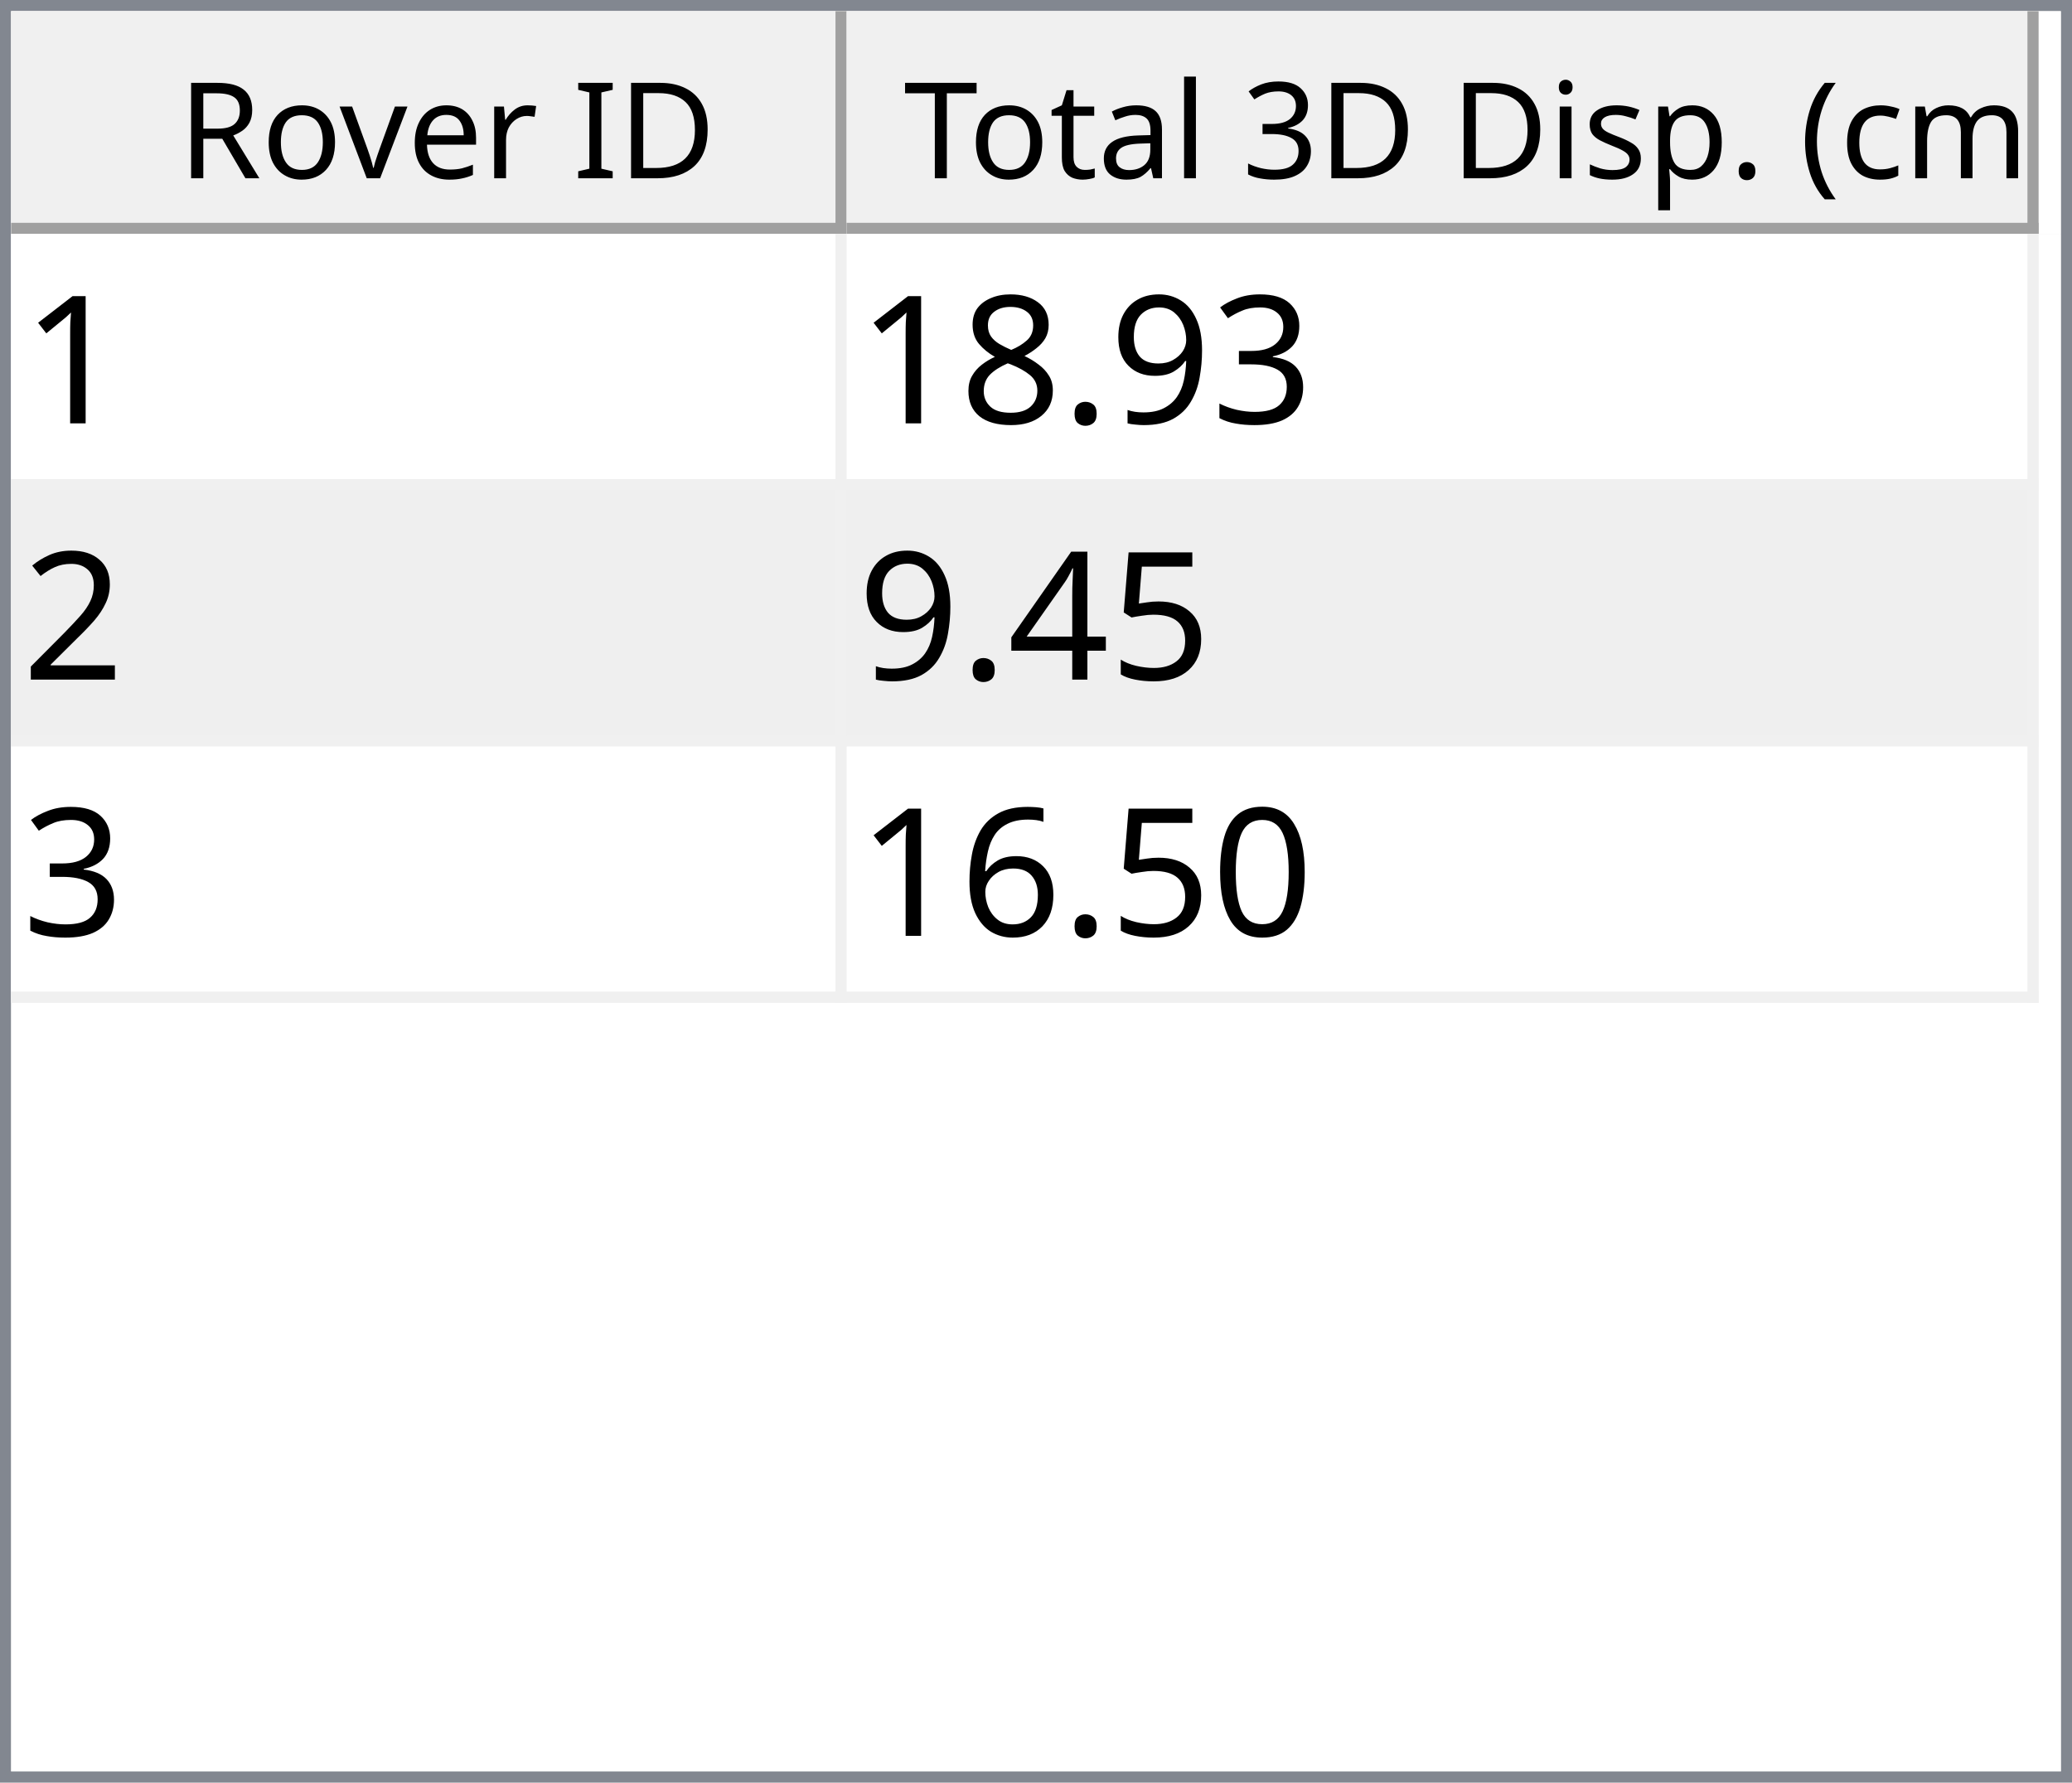
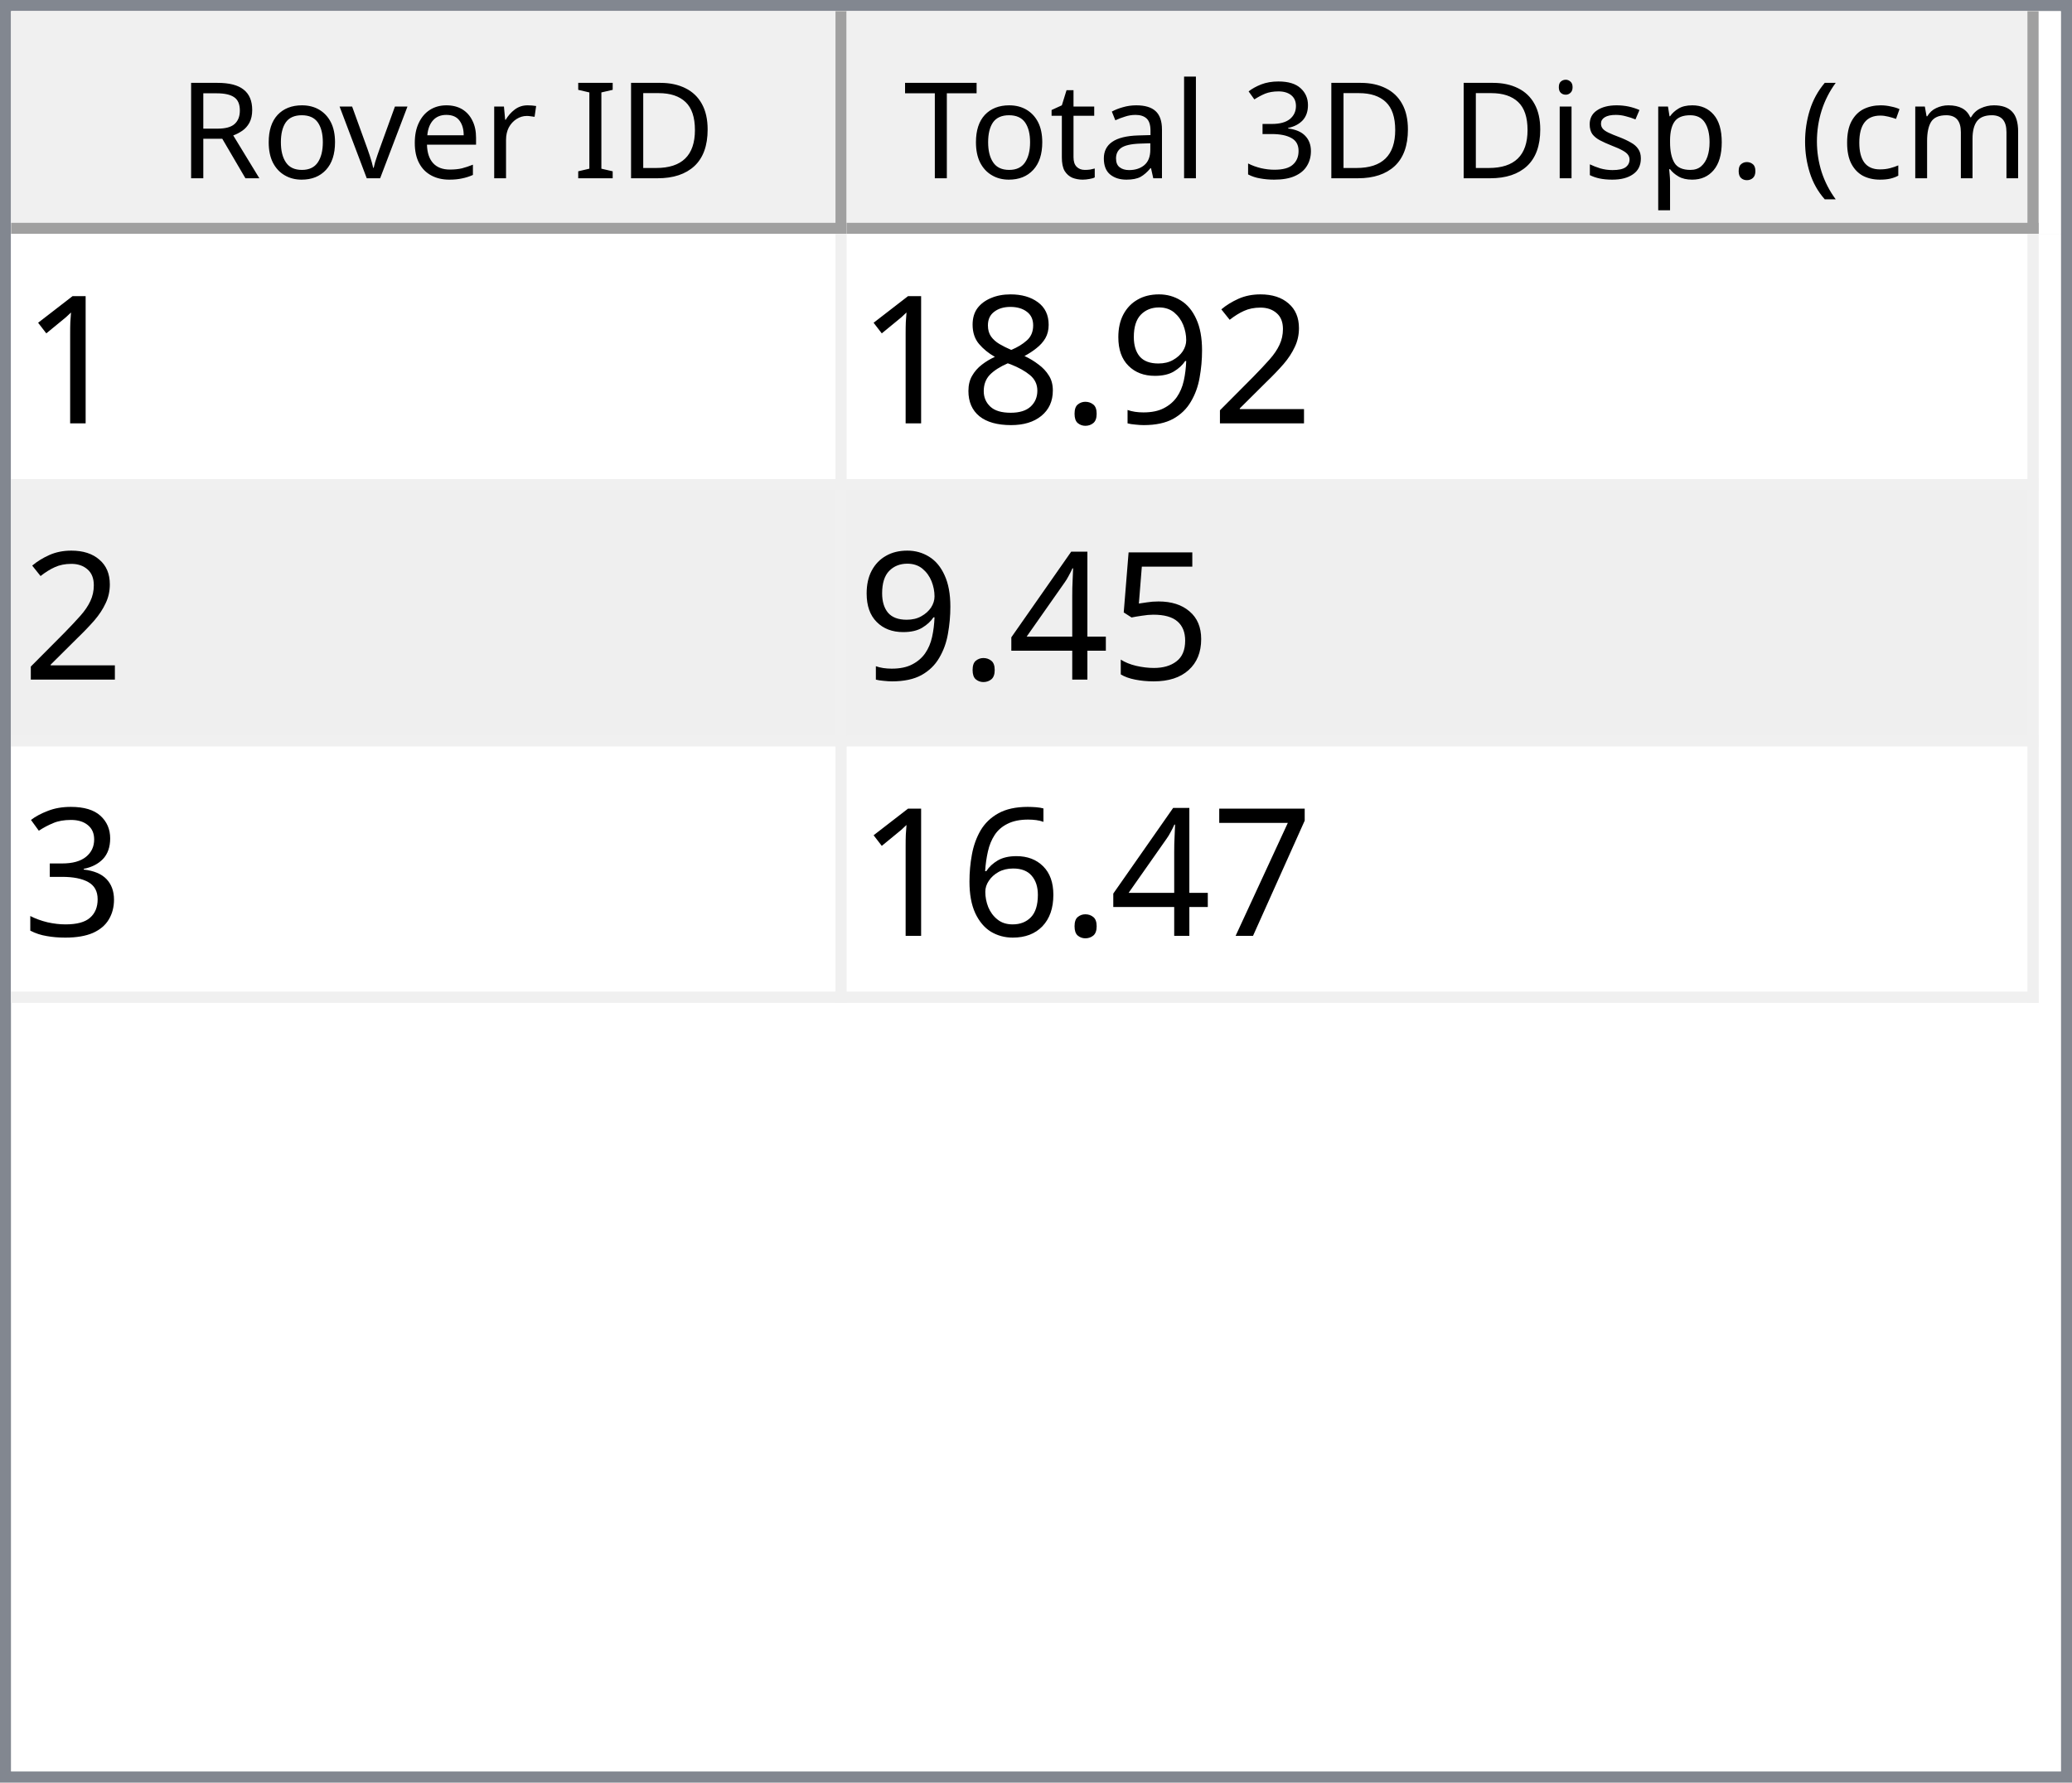
<svg xmlns="http://www.w3.org/2000/svg" style="fill-opacity:1; color-rendering:auto; color-interpolation:auto; text-rendering:auto; stroke:black; stroke-linecap:square; stroke-miterlimit:10; shape-rendering:auto; stroke-opacity:1; fill:black; stroke-dasharray:none; font-weight:normal; stroke-width:1; font-family:'Dialog'; font-style:normal; stroke-linejoin:miter; font-size:12px; stroke-dashoffset:0; image-rendering:auto;" width="186" height="160">
  <defs id="genericDefs" />
  <g>
    <defs id="defs1">
      <clipPath clipPathUnits="userSpaceOnUse" id="clipPath1">
        <path d="M0 0 L186 0 L186 160 L0 160 L0 0 Z" />
      </clipPath>
      <clipPath clipPathUnits="userSpaceOnUse" id="clipPath2">
        <path d="M0 0 L0 160 L186 160 L186 0 Z" />
      </clipPath>
      <clipPath clipPathUnits="userSpaceOnUse" id="clipPath3">
        <path d="M0 0 L0 20 L184 20 L184 0 Z" />
      </clipPath>
      <clipPath clipPathUnits="userSpaceOnUse" id="clipPath4">
        <path d="M0 0 L0 20 L75 20 L75 0 Z" />
      </clipPath>
      <clipPath clipPathUnits="userSpaceOnUse" id="clipPath5">
        <path d="M1 1 L1 19 L74 19 L74 1 Z" />
      </clipPath>
      <clipPath clipPathUnits="userSpaceOnUse" id="clipPath6">
        <path d="M0 0 L0 18 L73 18 L73 0 Z" />
      </clipPath>
      <clipPath clipPathUnits="userSpaceOnUse" id="clipPath7">
        <path d="M-0.5 -0.5 L-0.5 19.5 L74.5 19.5 L74.5 -0.5 Z" />
      </clipPath>
      <clipPath clipPathUnits="userSpaceOnUse" id="clipPath8">
        <path d="M0 0 L0 20 L107 20 L107 0 Z" />
      </clipPath>
      <clipPath clipPathUnits="userSpaceOnUse" id="clipPath9">
        <path d="M1 1 L1 19 L106 19 L106 1 Z" />
      </clipPath>
      <clipPath clipPathUnits="userSpaceOnUse" id="clipPath10">
        <path d="M0 0 L0 18 L105 18 L105 0 Z" />
      </clipPath>
      <clipPath clipPathUnits="userSpaceOnUse" id="clipPath11">
        <path d="M-0.5 -0.5 L-0.5 19.5 L106.5 19.5 L106.5 -0.5 Z" />
      </clipPath>
      <clipPath clipPathUnits="userSpaceOnUse" id="clipPath12">
        <path d="M0 0 L0 138 L184 138 L184 0 Z" />
      </clipPath>
      <clipPath clipPathUnits="userSpaceOnUse" id="clipPath13">
        <path d="M0 0 L0 69 L182 69 L182 0 Z" />
      </clipPath>
      <clipPath clipPathUnits="userSpaceOnUse" id="clipPath14">
        <path d="M-0.5 -0.5 L-0.5 68.5 L181.5 68.5 L181.5 -0.5 Z" />
      </clipPath>
      <clipPath clipPathUnits="userSpaceOnUse" id="clipPath15">
        <path d="M0 0 L0 22 L74 22 L74 0 Z" />
      </clipPath>
      <clipPath clipPathUnits="userSpaceOnUse" id="clipPath16">
        <path d="M0 0 L0 22 L106 22 L106 0 Z" />
      </clipPath>
      <font horiz-adv-x="64.551" id="font1">
        <font-face ascent="107.91" descent="25.098" units-per-em="100" style="font-style:normal; font-family:Segoe UI; font-weight:normal;" />
        <missing-glyph horiz-adv-x="64.551" d="M8.109 0 L8.109 68.266 L56.453 68.266 L56.453 0 L8.109 0 ZM15.328 7.234 L49.219 7.234 L49.219 61.031 L15.328 61.031 L15.328 7.234 Z" />
        <glyph unicode="D" horiz-adv-x="70.117" d="M9.188 0 L9.188 70.016 L28.516 70.016 Q65.531 70.016 65.531 35.891 Q65.531 19.672 55.25 9.836 Q44.969 0 27.734 0 L9.188 0 ZM17.391 62.594 L17.391 7.422 L27.828 7.422 Q41.609 7.422 49.273 14.797 Q56.938 22.172 56.938 35.688 Q56.938 62.594 28.328 62.594 L17.391 62.594 Z" />
        <glyph unicode="I" horiz-adv-x="26.611" d="M17.391 0 L9.188 0 L9.188 70.016 L17.391 70.016 L17.391 0 Z" />
        <glyph unicode=" " horiz-adv-x="27.393" d="" />
        <glyph unicode="r" horiz-adv-x="34.766" d="M34.188 41.891 Q32.078 43.5 28.125 43.5 Q23 43.5 19.555 38.672 Q16.109 33.844 16.109 25.484 L16.109 0 L8.109 0 L8.109 50 L16.109 50 L16.109 39.703 L16.312 39.703 Q18.016 44.969 21.531 47.922 Q25.047 50.875 29.391 50.875 Q32.516 50.875 34.188 50.203 L34.188 41.891 Z" />
        <glyph unicode="e" horiz-adv-x="52.295" d="M48.297 23 L12.984 23 Q13.188 14.656 17.484 10.109 Q21.781 5.562 29.297 5.562 Q37.75 5.562 44.828 11.141 L44.828 3.609 Q38.234 -1.172 27.391 -1.172 Q16.797 -1.172 10.742 5.641 Q4.688 12.453 4.688 24.812 Q4.688 36.469 11.305 43.82 Q17.922 51.172 27.734 51.172 Q37.547 51.172 42.922 44.828 Q48.297 38.484 48.297 27.203 L48.297 23 ZM40.094 29.781 Q40.047 36.719 36.75 40.578 Q33.453 44.438 27.594 44.438 Q21.922 44.438 17.969 40.383 Q14.016 36.328 13.094 29.781 L40.094 29.781 Z" />
        <glyph unicode="v" horiz-adv-x="47.9" d="M47.406 50 L27.484 0 L19.625 0 L0.688 50 L9.469 50 L22.172 13.672 Q23.578 9.672 23.922 6.688 L24.125 6.688 Q24.609 10.453 25.688 13.484 L38.969 50 L47.406 50 Z" />
        <glyph unicode="o" horiz-adv-x="58.594" d="M29 -1.172 Q17.922 -1.172 11.305 5.836 Q4.688 12.844 4.688 24.422 Q4.688 37.016 11.57 44.094 Q18.453 51.172 30.172 51.172 Q41.359 51.172 47.633 44.289 Q53.906 37.406 53.906 25.203 Q53.906 13.234 47.141 6.031 Q40.375 -1.172 29 -1.172 ZM29.594 44.438 Q21.875 44.438 17.383 39.188 Q12.891 33.938 12.891 24.703 Q12.891 15.828 17.43 10.695 Q21.969 5.562 29.594 5.562 Q37.359 5.562 41.531 10.594 Q45.703 15.625 45.703 24.906 Q45.703 34.281 41.531 39.359 Q37.359 44.438 29.594 44.438 Z" />
        <glyph unicode="R" horiz-adv-x="59.814" d="M59.375 0 L49.609 0 L37.891 19.625 Q36.281 22.359 34.766 24.289 Q33.25 26.219 31.664 27.438 Q30.078 28.656 28.25 29.219 Q26.422 29.781 24.125 29.781 L17.391 29.781 L17.391 0 L9.188 0 L9.188 70.016 L30.078 70.016 Q34.672 70.016 38.555 68.867 Q42.438 67.719 45.289 65.375 Q48.141 63.031 49.758 59.547 Q51.375 56.062 51.375 51.375 Q51.375 47.703 50.273 44.656 Q49.172 41.609 47.148 39.211 Q45.125 36.812 42.266 35.133 Q39.406 33.453 35.844 32.516 L35.844 32.328 Q37.594 31.547 38.891 30.547 Q40.188 29.547 41.359 28.18 Q42.531 26.812 43.68 25.078 Q44.828 23.344 46.234 21.047 L59.375 0 ZM17.391 62.594 L17.391 37.203 L28.516 37.203 Q31.594 37.203 34.203 38.133 Q36.812 39.062 38.719 40.797 Q40.625 42.531 41.703 45.047 Q42.781 47.562 42.781 50.688 Q42.781 56.297 39.141 59.445 Q35.5 62.594 28.609 62.594 L17.391 62.594 Z" />
        <glyph unicode=")" horiz-adv-x="30.176" d="M8.297 -15.922 L1.172 -15.922 Q16.406 2.344 16.406 26.812 Q16.406 51.469 1.078 70.016 L8.297 70.016 Q23.531 52.156 23.531 26.703 Q23.531 1.375 8.297 -15.922 Z" />
        <glyph unicode="m" horiz-adv-x="86.133" d="M79.109 0 L71.094 0 L71.094 28.719 Q71.094 37.016 68.531 40.727 Q65.969 44.438 59.906 44.438 Q54.781 44.438 51.195 39.75 Q47.609 35.062 47.609 28.516 L47.609 0 L39.594 0 L39.594 29.688 Q39.594 44.438 28.219 44.438 Q22.953 44.438 19.531 40.016 Q16.109 35.594 16.109 28.516 L16.109 0 L8.109 0 L8.109 50 L16.109 50 L16.109 42.094 L16.312 42.094 Q21.625 51.172 31.844 51.172 Q36.969 51.172 40.773 48.312 Q44.578 45.453 46 40.828 Q51.562 51.172 62.594 51.172 Q79.109 51.172 79.109 30.812 L79.109 0 Z" />
        <glyph unicode="c" horiz-adv-x="46.191" d="M42.188 2.297 Q36.422 -1.172 28.516 -1.172 Q17.828 -1.172 11.258 5.789 Q4.688 12.75 4.688 23.828 Q4.688 36.188 11.766 43.68 Q18.844 51.172 30.672 51.172 Q37.25 51.172 42.281 48.734 L42.281 40.531 Q36.719 44.438 30.375 44.438 Q22.703 44.438 17.797 38.945 Q12.891 33.453 12.891 24.516 Q12.891 15.719 17.508 10.641 Q22.125 5.562 29.891 5.562 Q36.422 5.562 42.188 9.906 L42.188 2.297 Z" />
        <glyph unicode="(" horiz-adv-x="30.176" d="M29.109 -15.922 L21.969 -15.922 Q6.844 1.375 6.844 26.703 Q6.844 52.156 21.969 70.016 L29.203 70.016 Q13.875 51.469 13.875 26.812 Q13.875 2.344 29.109 -15.922 Z" />
        <glyph unicode="." horiz-adv-x="21.68" d="M10.891 -1.078 Q8.641 -1.078 7.055 0.539 Q5.469 2.156 5.469 4.391 Q5.469 6.641 7.055 8.273 Q8.641 9.906 10.891 9.906 Q13.188 9.906 14.797 8.273 Q16.406 6.641 16.406 4.391 Q16.406 2.156 14.797 0.539 Q13.188 -1.078 10.891 -1.078 Z" />
        <glyph unicode="p" horiz-adv-x="58.789" d="M16.312 7.234 L16.109 7.234 L16.109 -23 L8.109 -23 L8.109 50 L16.109 50 L16.109 41.219 L16.312 41.219 Q22.219 51.172 33.594 51.172 Q43.266 51.172 48.688 44.461 Q54.109 37.75 54.109 26.469 Q54.109 13.922 48 6.375 Q41.891 -1.172 31.297 -1.172 Q21.578 -1.172 16.312 7.234 ZM16.109 27.391 L16.109 20.406 Q16.109 14.203 20.141 9.883 Q24.172 5.562 30.375 5.562 Q37.641 5.562 41.773 11.133 Q45.906 16.703 45.906 26.609 Q45.906 34.969 42.047 39.703 Q38.188 44.438 31.594 44.438 Q24.609 44.438 20.359 39.578 Q16.109 34.719 16.109 27.391 Z" />
        <glyph unicode="s" horiz-adv-x="42.432" d="M5.078 1.812 L5.078 10.406 Q11.625 5.562 19.484 5.562 Q30.031 5.562 30.031 12.594 Q30.031 14.594 29.125 15.992 Q28.219 17.391 26.68 18.461 Q25.141 19.531 23.07 20.383 Q21 21.234 18.609 22.172 Q15.281 23.484 12.766 24.828 Q10.25 26.172 8.57 27.859 Q6.891 29.547 6.031 31.695 Q5.172 33.844 5.172 36.719 Q5.172 40.234 6.789 42.945 Q8.406 45.656 11.086 47.484 Q13.766 49.312 17.211 50.242 Q20.656 51.172 24.312 51.172 Q30.812 51.172 35.938 48.922 L35.938 40.828 Q30.422 44.438 23.25 44.438 Q21 44.438 19.195 43.922 Q17.391 43.406 16.094 42.477 Q14.797 41.547 14.086 40.258 Q13.375 38.969 13.375 37.406 Q13.375 35.453 14.086 34.133 Q14.797 32.812 16.164 31.789 Q17.531 30.766 19.484 29.938 Q21.438 29.109 23.922 28.125 Q27.25 26.859 29.883 25.516 Q32.516 24.172 34.375 22.484 Q36.234 20.797 37.234 18.602 Q38.234 16.406 38.234 13.375 Q38.234 9.672 36.602 6.938 Q34.969 4.203 32.234 2.398 Q29.5 0.594 25.93 -0.289 Q22.359 -1.172 18.453 -1.172 Q10.75 -1.172 5.078 1.812 Z" />
        <glyph unicode="i" horiz-adv-x="24.219" d="M12.203 62.703 Q10.062 62.703 8.547 64.164 Q7.031 65.625 7.031 67.875 Q7.031 70.125 8.547 71.609 Q10.062 73.094 12.203 73.094 Q14.406 73.094 15.945 71.609 Q17.484 70.125 17.484 67.875 Q17.484 65.719 15.945 64.211 Q14.406 62.703 12.203 62.703 ZM16.109 0 L8.109 0 L8.109 50 L16.109 50 L16.109 0 Z" />
        <glyph unicode="3" horiz-adv-x="53.906" d="M46.531 19.828 Q46.531 15.094 44.75 11.211 Q42.969 7.328 39.719 4.57 Q36.469 1.812 31.93 0.297 Q27.391 -1.219 21.922 -1.219 Q11.922 -1.219 6 2.594 L6 11.188 Q13.094 5.609 22.219 5.609 Q25.875 5.609 28.828 6.539 Q31.781 7.469 33.906 9.227 Q36.031 10.984 37.18 13.477 Q38.328 15.969 38.328 19.094 Q38.328 32.812 18.797 32.812 L12.984 32.812 L12.984 39.594 L18.5 39.594 Q35.797 39.594 35.797 52.484 Q35.797 64.406 22.609 64.406 Q15.188 64.406 8.688 59.422 L8.688 67.188 Q15.375 71.188 24.609 71.188 Q29 71.188 32.57 69.969 Q36.141 68.75 38.68 66.555 Q41.219 64.359 42.609 61.281 Q44 58.203 44 54.5 Q44 40.672 30.031 36.719 L30.031 36.531 Q33.594 36.141 36.625 34.797 Q39.656 33.453 41.852 31.305 Q44.047 29.156 45.289 26.25 Q46.531 23.344 46.531 19.828 Z" />
        <glyph unicode="l" horiz-adv-x="24.219" d="M16.109 0 L8.109 0 L8.109 74.031 L16.109 74.031 L16.109 0 Z" />
        <glyph unicode="a" horiz-adv-x="50.879" d="M43.891 0 L35.891 0 L35.891 7.812 L35.688 7.812 Q30.469 -1.172 20.312 -1.172 Q12.844 -1.172 8.617 2.781 Q4.391 6.734 4.391 13.281 Q4.391 27.297 20.906 29.594 L35.891 31.688 Q35.891 44.438 25.594 44.438 Q16.547 44.438 9.281 38.281 L9.281 46.484 Q16.656 51.172 26.266 51.172 Q43.891 51.172 43.891 32.516 L43.891 0 ZM35.891 25.297 L23.828 23.641 Q18.266 22.859 15.43 20.875 Q12.594 18.891 12.594 13.875 Q12.594 10.203 15.211 7.883 Q17.828 5.562 22.172 5.562 Q28.125 5.562 32.008 9.742 Q35.891 13.922 35.891 20.312 L35.891 25.297 Z" />
        <glyph unicode="t" horiz-adv-x="33.887" d="M31.297 0.484 Q28.469 -1.078 23.828 -1.078 Q10.688 -1.078 10.688 13.578 L10.688 43.172 L2.094 43.172 L2.094 50 L10.688 50 L10.688 62.203 L18.703 64.797 L18.703 50 L31.297 50 L31.297 43.172 L18.703 43.172 L18.703 14.984 Q18.703 9.969 20.414 7.82 Q22.125 5.672 26.078 5.672 Q29.109 5.672 31.297 7.328 L31.297 0.484 Z" />
        <glyph unicode="T" horiz-adv-x="52.393" d="M50.594 62.594 L30.375 62.594 L30.375 0 L22.172 0 L22.172 62.594 L2 62.594 L2 70.016 L50.594 70.016 L50.594 62.594 Z" />
      </font>
      <font horiz-adv-x="75.0" id="font2">
        <font-face ascent="100.537" descent="21.973" units-per-em="100" style="font-style:normal; font-family:sans-serif; font-weight:normal;" />
        <missing-glyph horiz-adv-x="75.0" d="M12.5 0 L12.5 62.5 L62.5 62.5 L62.5 0 L12.5 0 ZM14.062 1.562 L60.938 1.562 L60.938 60.938 L14.062 60.938 L14.062 1.562 Z" />
        <glyph unicode="1" horiz-adv-x="55.615" d="M37.25 0 L28.469 0 L28.469 56 Q25.297 52.984 20.141 49.953 Q14.984 46.922 10.891 45.406 L10.891 53.906 Q18.266 57.375 23.781 62.305 Q29.297 67.234 31.594 71.875 L37.25 71.875 L37.25 0 Z" />
-         <glyph unicode="3" horiz-adv-x="55.615" d="M4.203 18.891 L12.984 20.062 Q14.5 12.594 18.141 9.297 Q21.781 6 27 6 Q33.203 6 37.477 10.297 Q41.75 14.594 41.75 20.953 Q41.75 27 37.797 30.93 Q33.844 34.859 27.734 34.859 Q25.25 34.859 21.531 33.891 L22.516 41.609 Q23.391 41.5 23.922 41.5 Q29.547 41.5 34.039 44.43 Q38.531 47.359 38.531 53.469 Q38.531 58.297 35.258 61.477 Q31.984 64.656 26.812 64.656 Q21.688 64.656 18.266 61.43 Q14.844 58.203 13.875 51.766 L5.078 53.328 Q6.688 62.156 12.398 67.016 Q18.109 71.875 26.609 71.875 Q32.469 71.875 37.398 69.359 Q42.328 66.844 44.945 62.5 Q47.562 58.156 47.562 53.266 Q47.562 48.641 45.07 44.828 Q42.578 41.016 37.703 38.766 Q44.047 37.312 47.562 32.695 Q51.078 28.078 51.078 21.141 Q51.078 11.766 44.242 5.25 Q37.406 -1.266 26.953 -1.266 Q17.531 -1.266 11.305 4.352 Q5.078 9.969 4.203 18.891 Z" />
+         <glyph unicode="2" horiz-adv-x="55.615" d="M50.344 8.453 L50.344 0 L3.031 0 Q2.938 3.172 4.047 6.109 Q5.859 10.938 9.836 15.625 Q13.812 20.312 21.344 26.469 Q33.016 36.031 37.117 41.625 Q41.219 47.219 41.219 52.203 Q41.219 57.422 37.477 61.008 Q33.734 64.594 27.734 64.594 Q21.391 64.594 17.578 60.789 Q13.766 56.984 13.719 50.25 L4.688 51.172 Q5.609 61.281 11.664 66.578 Q17.719 71.875 27.938 71.875 Q38.234 71.875 44.242 66.164 Q50.25 60.453 50.25 52 Q50.25 47.703 48.492 43.555 Q46.734 39.406 42.656 34.812 Q38.578 30.219 29.109 22.219 Q21.188 15.578 18.945 13.211 Q16.703 10.844 15.234 8.453 L50.344 8.453 Z" />
        <glyph unicode="9" horiz-adv-x="55.615" d="M5.469 16.547 L13.922 17.328 Q14.984 11.375 18.016 8.688 Q21.047 6 25.781 6 Q29.828 6 32.883 7.859 Q35.938 9.719 37.891 12.82 Q39.844 15.922 41.164 21.195 Q42.484 26.469 42.484 31.938 Q42.484 32.516 42.438 33.688 Q39.797 29.5 35.234 26.883 Q30.672 24.266 25.344 24.266 Q16.453 24.266 10.305 30.711 Q4.156 37.156 4.156 47.703 Q4.156 58.594 10.578 65.234 Q17 71.875 26.656 71.875 Q33.641 71.875 39.43 68.117 Q45.219 64.359 48.219 57.398 Q51.219 50.438 51.219 37.25 Q51.219 23.531 48.242 15.406 Q45.266 7.281 39.383 3.031 Q33.5 -1.219 25.594 -1.219 Q17.188 -1.219 11.867 3.445 Q6.547 8.109 5.469 16.547 ZM41.453 48.141 Q41.453 55.719 37.43 60.156 Q33.406 64.594 27.734 64.594 Q21.875 64.594 17.531 59.812 Q13.188 55.031 13.188 47.406 Q13.188 40.578 17.312 36.305 Q21.438 32.031 27.484 32.031 Q33.594 32.031 37.523 36.305 Q41.453 40.578 41.453 48.141 Z" />
        <glyph unicode="." horiz-adv-x="27.783" d="M9.078 0 L9.078 10.016 L19.094 10.016 L19.094 0 L9.078 0 Z" />
        <glyph unicode="8" horiz-adv-x="55.615" d="M17.672 38.812 Q12.203 40.828 9.57 44.539 Q6.938 48.25 6.938 53.422 Q6.938 61.234 12.555 66.555 Q18.172 71.875 27.484 71.875 Q36.859 71.875 42.578 66.43 Q48.297 60.984 48.297 53.172 Q48.297 48.188 45.68 44.508 Q43.062 40.828 37.75 38.812 Q44.344 36.672 47.781 31.883 Q51.219 27.094 51.219 20.453 Q51.219 11.281 44.727 5.031 Q38.234 -1.219 27.641 -1.219 Q17.047 -1.219 10.547 5.055 Q4.047 11.328 4.047 20.703 Q4.047 27.688 7.594 32.398 Q11.141 37.109 17.672 38.812 ZM15.922 53.719 Q15.922 48.641 19.195 45.414 Q22.469 42.188 27.688 42.188 Q32.766 42.188 36.016 45.383 Q39.266 48.578 39.266 53.219 Q39.266 58.062 35.914 61.359 Q32.562 64.656 27.594 64.656 Q22.562 64.656 19.242 61.43 Q15.922 58.203 15.922 53.719 ZM13.094 20.656 Q13.094 16.891 14.875 13.375 Q16.656 9.859 20.172 7.93 Q23.688 6 27.734 6 Q34.031 6 38.133 10.055 Q42.234 14.109 42.234 20.359 Q42.234 26.703 38.016 30.859 Q33.797 35.016 27.438 35.016 Q21.234 35.016 17.164 30.914 Q13.094 26.812 13.094 20.656 Z" />
-         <glyph unicode="2" horiz-adv-x="55.615" d="M50.344 8.453 L50.344 0 L3.031 0 Q2.938 3.172 4.047 6.109 Q5.859 10.938 9.836 15.625 Q13.812 20.312 21.344 26.469 Q33.016 36.031 37.117 41.625 Q41.219 47.219 41.219 52.203 Q41.219 57.422 37.477 61.008 Q33.734 64.594 27.734 64.594 Q21.391 64.594 17.578 60.789 Q13.766 56.984 13.719 50.25 L4.688 51.172 Q5.609 61.281 11.664 66.578 Q17.719 71.875 27.938 71.875 Q38.234 71.875 44.242 66.164 Q50.25 60.453 50.25 52 Q50.25 47.703 48.492 43.555 Q46.734 39.406 42.656 34.812 Q38.578 30.219 29.109 22.219 Q21.188 15.578 18.945 13.211 Q16.703 10.844 15.234 8.453 L50.344 8.453 Z" />
        <glyph unicode="5" horiz-adv-x="55.615" d="M4.156 18.75 L13.375 19.531 Q14.406 12.797 18.141 9.398 Q21.875 6 27.156 6 Q33.5 6 37.891 10.789 Q42.281 15.578 42.281 23.484 Q42.281 31 38.062 35.352 Q33.844 39.703 27 39.703 Q22.75 39.703 19.336 37.773 Q15.922 35.844 13.969 32.766 L5.719 33.844 L12.641 70.609 L48.25 70.609 L48.25 62.203 L19.672 62.203 L15.828 42.969 Q22.266 47.469 29.344 47.469 Q38.719 47.469 45.164 40.969 Q51.609 34.469 51.609 24.266 Q51.609 14.547 45.953 7.469 Q39.062 -1.219 27.156 -1.219 Q17.391 -1.219 11.211 4.25 Q5.031 9.719 4.156 18.75 Z" />
        <glyph unicode="4" horiz-adv-x="55.615" d="M32.328 0 L32.328 17.141 L1.266 17.141 L1.266 25.203 L33.938 71.578 L41.109 71.578 L41.109 25.203 L50.781 25.203 L50.781 17.141 L41.109 17.141 L41.109 0 L32.328 0 ZM32.328 25.203 L32.328 57.469 L9.906 25.203 L32.328 25.203 Z" />
-         <glyph unicode="0" horiz-adv-x="55.615" d="M4.156 35.297 Q4.156 48 6.766 55.742 Q9.375 63.484 14.523 67.68 Q19.672 71.875 27.484 71.875 Q33.25 71.875 37.594 69.555 Q41.938 67.234 44.773 62.867 Q47.609 58.5 49.219 52.227 Q50.828 45.953 50.828 35.297 Q50.828 22.703 48.242 14.969 Q45.656 7.234 40.508 3.008 Q35.359 -1.219 27.484 -1.219 Q17.141 -1.219 11.234 6.203 Q4.156 15.141 4.156 35.297 ZM13.188 35.297 Q13.188 17.672 17.312 11.836 Q21.438 6 27.484 6 Q33.547 6 37.672 11.859 Q41.797 17.719 41.797 35.297 Q41.797 52.984 37.672 58.789 Q33.547 64.594 27.391 64.594 Q21.344 64.594 17.719 59.469 Q13.188 52.938 13.188 35.297 Z" />
+         <glyph unicode="3" horiz-adv-x="55.615" d="M4.203 18.891 L12.984 20.062 Q14.5 12.594 18.141 9.297 Q21.781 6 27 6 Q33.203 6 37.477 10.297 Q41.75 14.594 41.75 20.953 Q41.75 27 37.797 30.93 Q33.844 34.859 27.734 34.859 Q25.25 34.859 21.531 33.891 L22.516 41.609 Q23.391 41.5 23.922 41.5 Q29.547 41.5 34.039 44.43 Q38.531 47.359 38.531 53.469 Q38.531 58.297 35.258 61.477 Q31.984 64.656 26.812 64.656 Q21.688 64.656 18.266 61.43 Q14.844 58.203 13.875 51.766 L5.078 53.328 Q6.688 62.156 12.398 67.016 Q18.109 71.875 26.609 71.875 Q32.469 71.875 37.398 69.359 Q42.328 66.844 44.945 62.5 Q47.562 58.156 47.562 53.266 Q47.562 48.641 45.07 44.828 Q42.578 41.016 37.703 38.766 Q44.047 37.312 47.562 32.695 Q51.078 28.078 51.078 21.141 Q51.078 11.766 44.242 5.25 Q37.406 -1.266 26.953 -1.266 Q17.531 -1.266 11.305 4.352 Q5.078 9.969 4.203 18.891 Z" />
+         <glyph unicode="7" horiz-adv-x="55.615" d="M4.734 62.203 L4.734 70.656 L51.078 70.656 L51.078 63.812 Q44.234 56.547 37.523 44.484 Q30.812 32.422 27.156 19.672 Q24.516 10.688 23.781 0 L14.75 0 Q14.891 8.453 18.062 20.414 Q21.234 32.375 27.172 43.484 Q33.109 54.594 39.797 62.203 L4.734 62.203 Z" />
        <glyph unicode="6" horiz-adv-x="55.615" d="M49.75 54.047 L41.016 53.375 Q39.844 58.547 37.703 60.891 Q34.125 64.656 28.906 64.656 Q24.703 64.656 21.531 62.312 Q17.391 59.281 14.992 53.469 Q12.594 47.656 12.5 36.922 Q15.672 41.75 20.266 44.094 Q24.859 46.438 29.891 46.438 Q38.672 46.438 44.852 39.969 Q51.031 33.5 51.031 23.25 Q51.031 16.5 48.125 10.719 Q45.219 4.938 40.141 1.859 Q35.062 -1.219 28.609 -1.219 Q17.625 -1.219 10.695 6.859 Q3.766 14.938 3.766 33.5 Q3.766 54.25 11.422 63.672 Q18.109 71.875 29.438 71.875 Q37.891 71.875 43.289 67.141 Q48.688 62.406 49.75 54.047 ZM13.875 23.188 Q13.875 18.656 15.797 14.508 Q17.719 10.359 21.188 8.18 Q24.656 6 28.469 6 Q34.031 6 38.039 10.492 Q42.047 14.984 42.047 22.703 Q42.047 30.125 38.086 34.398 Q34.125 38.672 28.125 38.672 Q22.172 38.672 18.023 34.398 Q13.875 30.125 13.875 23.188 Z" />
      </font>
    </defs>
    <g style="fill:white; stroke:white;">
      <rect x="0" y="0" width="186" style="clip-path:url(#clipPath1); stroke:none;" height="160" />
    </g>
    <g style="fill:white; text-rendering:optimizeSpeed; color-rendering:optimizeSpeed; image-rendering:optimizeSpeed; shape-rendering:crispEdges; stroke:white; color-interpolation:sRGB;">
      <rect x="0" width="186" height="160" y="0" style="stroke:none;" />
      <path style="stroke:none;" d="M0 160 L186 160 L186 0 L0 0 Z" />
    </g>
    <g style="fill:rgb(240,240,240); font-family:'Segoe UI'; stroke:rgb(240,240,240);">
      <rect x="0" y="0" width="186" style="clip-path:url(#clipPath2); stroke:none;" height="160" />
    </g>
    <g style="fill:rgb(130,135,144); font-family:'Segoe UI'; stroke:rgb(130,135,144);">
      <path d="M0 0 L186 0 L186 160 L0 160 L0 0 ZM1 1 L185 1 L185 159 L1 159 L1 1 Z" style="fill-rule:evenodd; clip-path:url(#clipPath2); stroke:none;" />
    </g>
    <g style="fill:white; font-family:'Segoe UI'; stroke:white;" transform="translate(1,1)">
      <rect x="0" y="0" width="184" style="clip-path:url(#clipPath3); stroke:none;" height="20" />
    </g>
    <g style="fill:rgb(240,240,240); font-family:'Segoe UI'; stroke:rgb(240,240,240);" transform="translate(1,1)">
      <rect x="0" y="0" width="75" style="clip-path:url(#clipPath4); stroke:none;" height="20" />
    </g>
    <g style="font-family:'Segoe UI';" transform="translate(2,2)">
      <text x="14" xml:space="preserve" y="14" style="clip-path:url(#clipPath6); stroke:none;">Rover ID</text>
    </g>
    <g style="fill:rgb(160,160,160); font-family:'Segoe UI'; stroke:rgb(160,160,160); stroke-linejoin:bevel;" transform="translate(1.5,1.5)">
      <line x1="74" x2="74" y1="0" style="fill:none; clip-path:url(#clipPath7);" y2="19" />
    </g>
    <g style="fill:rgb(160,160,160); font-family:'Segoe UI'; stroke:rgb(160,160,160); stroke-linejoin:bevel;" transform="matrix(1,0,0,1,1,1) translate(0.5,0.5)">
      <line x1="0" x2="74" y1="19" style="fill:none; clip-path:url(#clipPath7);" y2="19" />
    </g>
    <g style="fill:rgb(240,240,240); font-family:'Segoe UI'; stroke:rgb(240,240,240);" transform="translate(76,1)">
      <rect x="0" y="0" width="107" style="clip-path:url(#clipPath8); stroke:none;" height="20" />
    </g>
    <g style="font-family:'Segoe UI';" transform="translate(77,2)">
      <text x="1" xml:space="preserve" y="14" style="clip-path:url(#clipPath10); stroke:none;"> Total 3D Disp. (cm)</text>
    </g>
    <g style="fill:rgb(160,160,160); font-family:'Segoe UI'; stroke:rgb(160,160,160); stroke-linejoin:bevel;" transform="translate(76.5,1.5)">
      <line x1="106" x2="106" y1="0" style="fill:none; clip-path:url(#clipPath11);" y2="19" />
    </g>
    <g style="fill:rgb(160,160,160); font-family:'Segoe UI'; stroke:rgb(160,160,160); stroke-linejoin:bevel;" transform="matrix(1,0,0,1,76,1) translate(0.5,0.5)">
      <line x1="0" x2="106" y1="19" style="fill:none; clip-path:url(#clipPath11);" y2="19" />
    </g>
    <g style="fill:white; font-family:'Segoe UI'; stroke:white;" transform="translate(1,21)">
      <rect x="0" y="0" width="184" style="clip-path:url(#clipPath12); stroke:none;" height="138" />
    </g>
    <g style="fill:rgb(240,240,240); font-size:16px; font-family:sans-serif; stroke:rgb(240,240,240);" transform="translate(1,21)">
      <rect x="0" y="0" width="182" style="clip-path:url(#clipPath13); stroke:none;" height="69" />
      <line transform="translate(0.5,0.5)" x1="0" x2="181" y1="22" style="clip-path:url(#clipPath14); fill:none; stroke-linejoin:bevel;" y2="22" />
    </g>
    <g transform="matrix(1,0,0,1,1,21) translate(0.5,0.5)" style="fill:rgb(240,240,240); font-size:16px; font-family:sans-serif; stroke:rgb(240,240,240); stroke-linejoin:bevel;">
      <line x1="0" x2="181" y1="45" style="fill:none; clip-path:url(#clipPath14);" y2="45" />
    </g>
    <g transform="matrix(1,0,0,1,1,21) translate(0.5,0.5)" style="fill:rgb(240,240,240); font-size:16px; font-family:sans-serif; stroke:rgb(240,240,240); stroke-linejoin:bevel;">
      <line x1="0" x2="181" y1="68" style="fill:none; clip-path:url(#clipPath14);" y2="68" />
    </g>
    <g transform="matrix(1,0,0,1,1,21) translate(0.5,0.5)" style="fill:rgb(240,240,240); font-size:16px; font-family:sans-serif; stroke:rgb(240,240,240); stroke-linejoin:bevel;">
      <line x1="74" x2="74" y1="0" style="fill:none; clip-path:url(#clipPath14);" y2="68" />
    </g>
    <g transform="matrix(1,0,0,1,1,21) translate(0.5,0.5)" style="fill:rgb(240,240,240); font-size:16px; font-family:sans-serif; stroke:rgb(240,240,240); stroke-linejoin:bevel;">
      <line x1="181" x2="181" y1="0" style="fill:none; clip-path:url(#clipPath14);" y2="68" />
    </g>
    <g style="fill:white; font-size:16px; font-family:sans-serif; stroke:white;" transform="matrix(1,0,0,1,1,21)">
      <rect x="0" y="0" width="74" style="clip-path:url(#clipPath15); stroke:none;" height="22" />
      <text x="1" y="17" style="fill:black; clip-path:url(#clipPath15); stroke:none;" xml:space="preserve">1</text>
    </g>
    <g style="fill:white; font-size:16px; font-family:sans-serif; stroke:white;" transform="matrix(1,0,0,1,1,21) translate(75,0)">
      <rect x="0" y="0" width="106" style="clip-path:url(#clipPath16); stroke:none;" height="22" />
-       <text x="1" y="17" style="fill:black; clip-path:url(#clipPath16); stroke:none;" xml:space="preserve">18.93</text>
+       <text x="1" y="17" style="fill:black; clip-path:url(#clipPath16); stroke:none;" xml:space="preserve">18.92</text>
    </g>
    <g style="fill:rgb(239,239,239); font-size:16px; font-family:sans-serif; stroke:rgb(239,239,239);" transform="matrix(1,0,0,1,1,21) translate(0,23)">
      <rect x="0" y="0" width="74" style="clip-path:url(#clipPath15); stroke:none;" height="22" />
      <text x="1" y="17" style="fill:black; clip-path:url(#clipPath15); stroke:none;" xml:space="preserve">2</text>
    </g>
    <g style="fill:rgb(239,239,239); font-size:16px; font-family:sans-serif; stroke:rgb(239,239,239);" transform="matrix(1,0,0,1,1,21) translate(75,23)">
      <rect x="0" y="0" width="106" style="clip-path:url(#clipPath16); stroke:none;" height="22" />
      <text x="1" y="17" style="fill:black; clip-path:url(#clipPath16); stroke:none;" xml:space="preserve">9.45</text>
    </g>
    <g style="fill:white; font-size:16px; font-family:sans-serif; stroke:white;" transform="matrix(1,0,0,1,1,21) translate(0,46)">
      <rect x="0" y="0" width="74" style="clip-path:url(#clipPath15); stroke:none;" height="22" />
      <text x="1" y="17" style="fill:black; clip-path:url(#clipPath15); stroke:none;" xml:space="preserve">3</text>
    </g>
    <g style="fill:white; font-size:16px; font-family:sans-serif; stroke:white;" transform="matrix(1,0,0,1,1,21) translate(75,46)">
      <rect x="0" y="0" width="106" style="clip-path:url(#clipPath16); stroke:none;" height="22" />
-       <text x="1" y="17" style="fill:black; clip-path:url(#clipPath16); stroke:none;" xml:space="preserve">16.50</text>
+       <text x="1" y="17" style="fill:black; clip-path:url(#clipPath16); stroke:none;" xml:space="preserve">16.47</text>
    </g>
  </g>
</svg>
